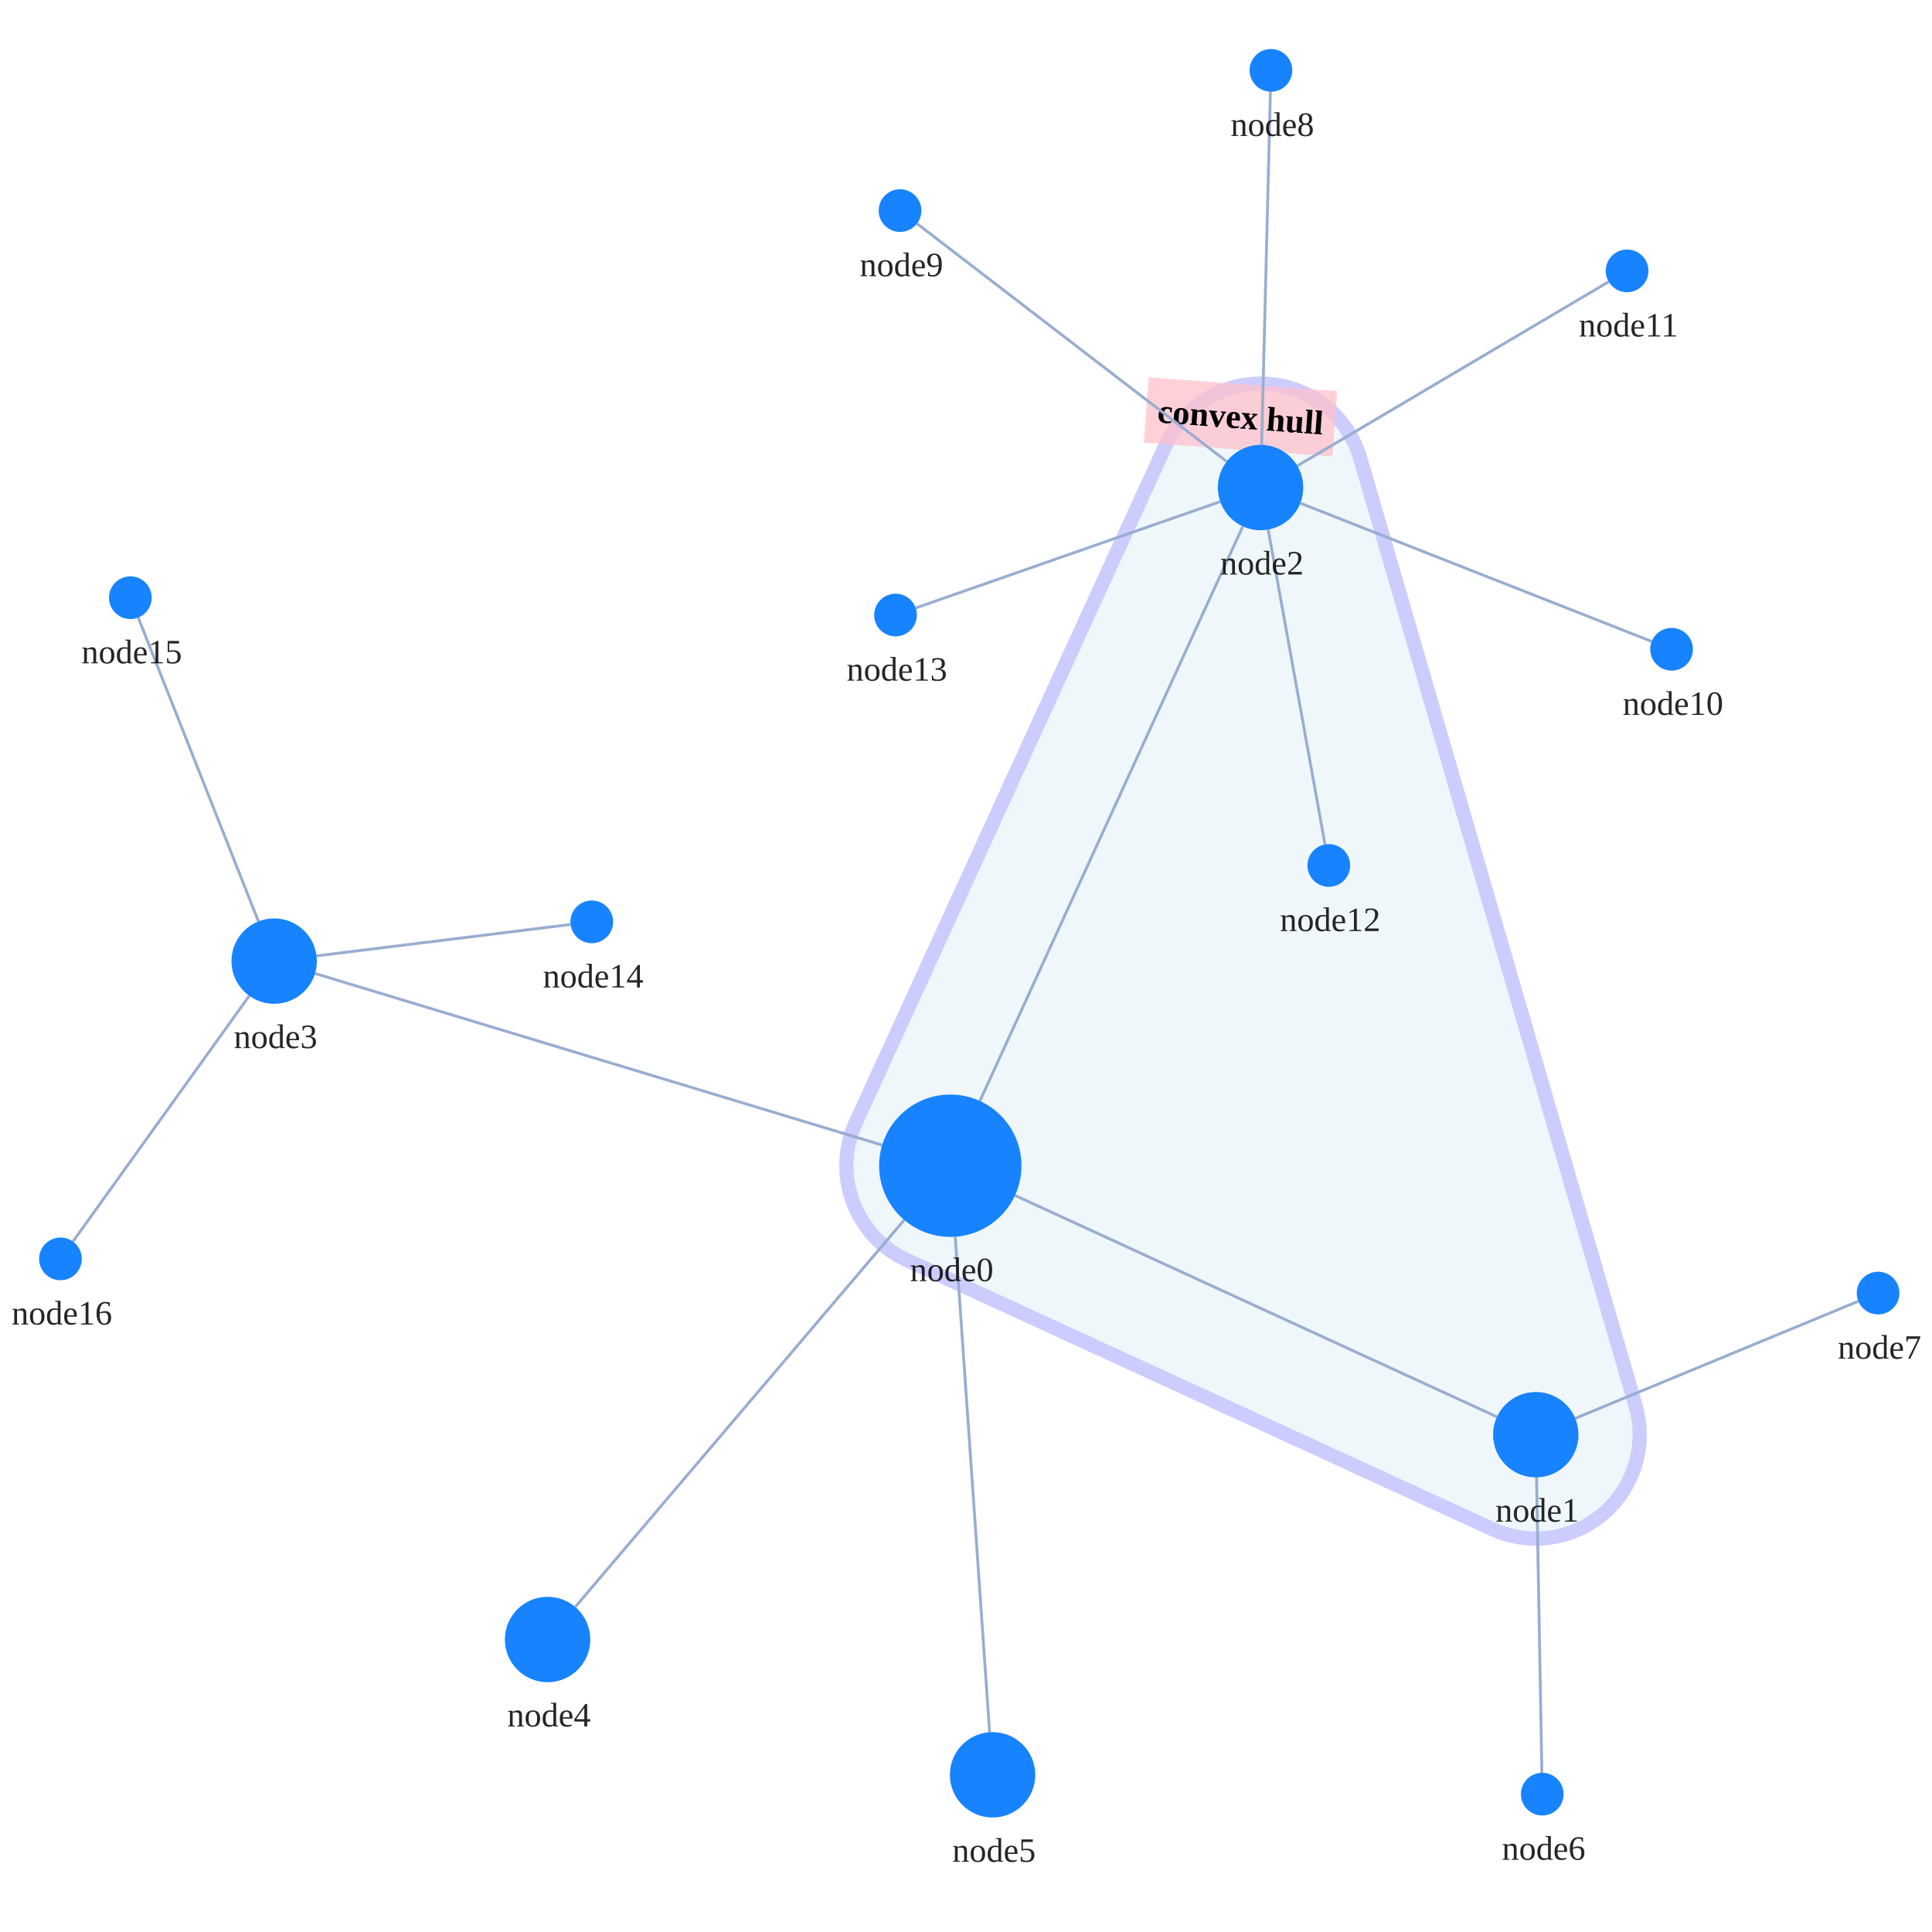
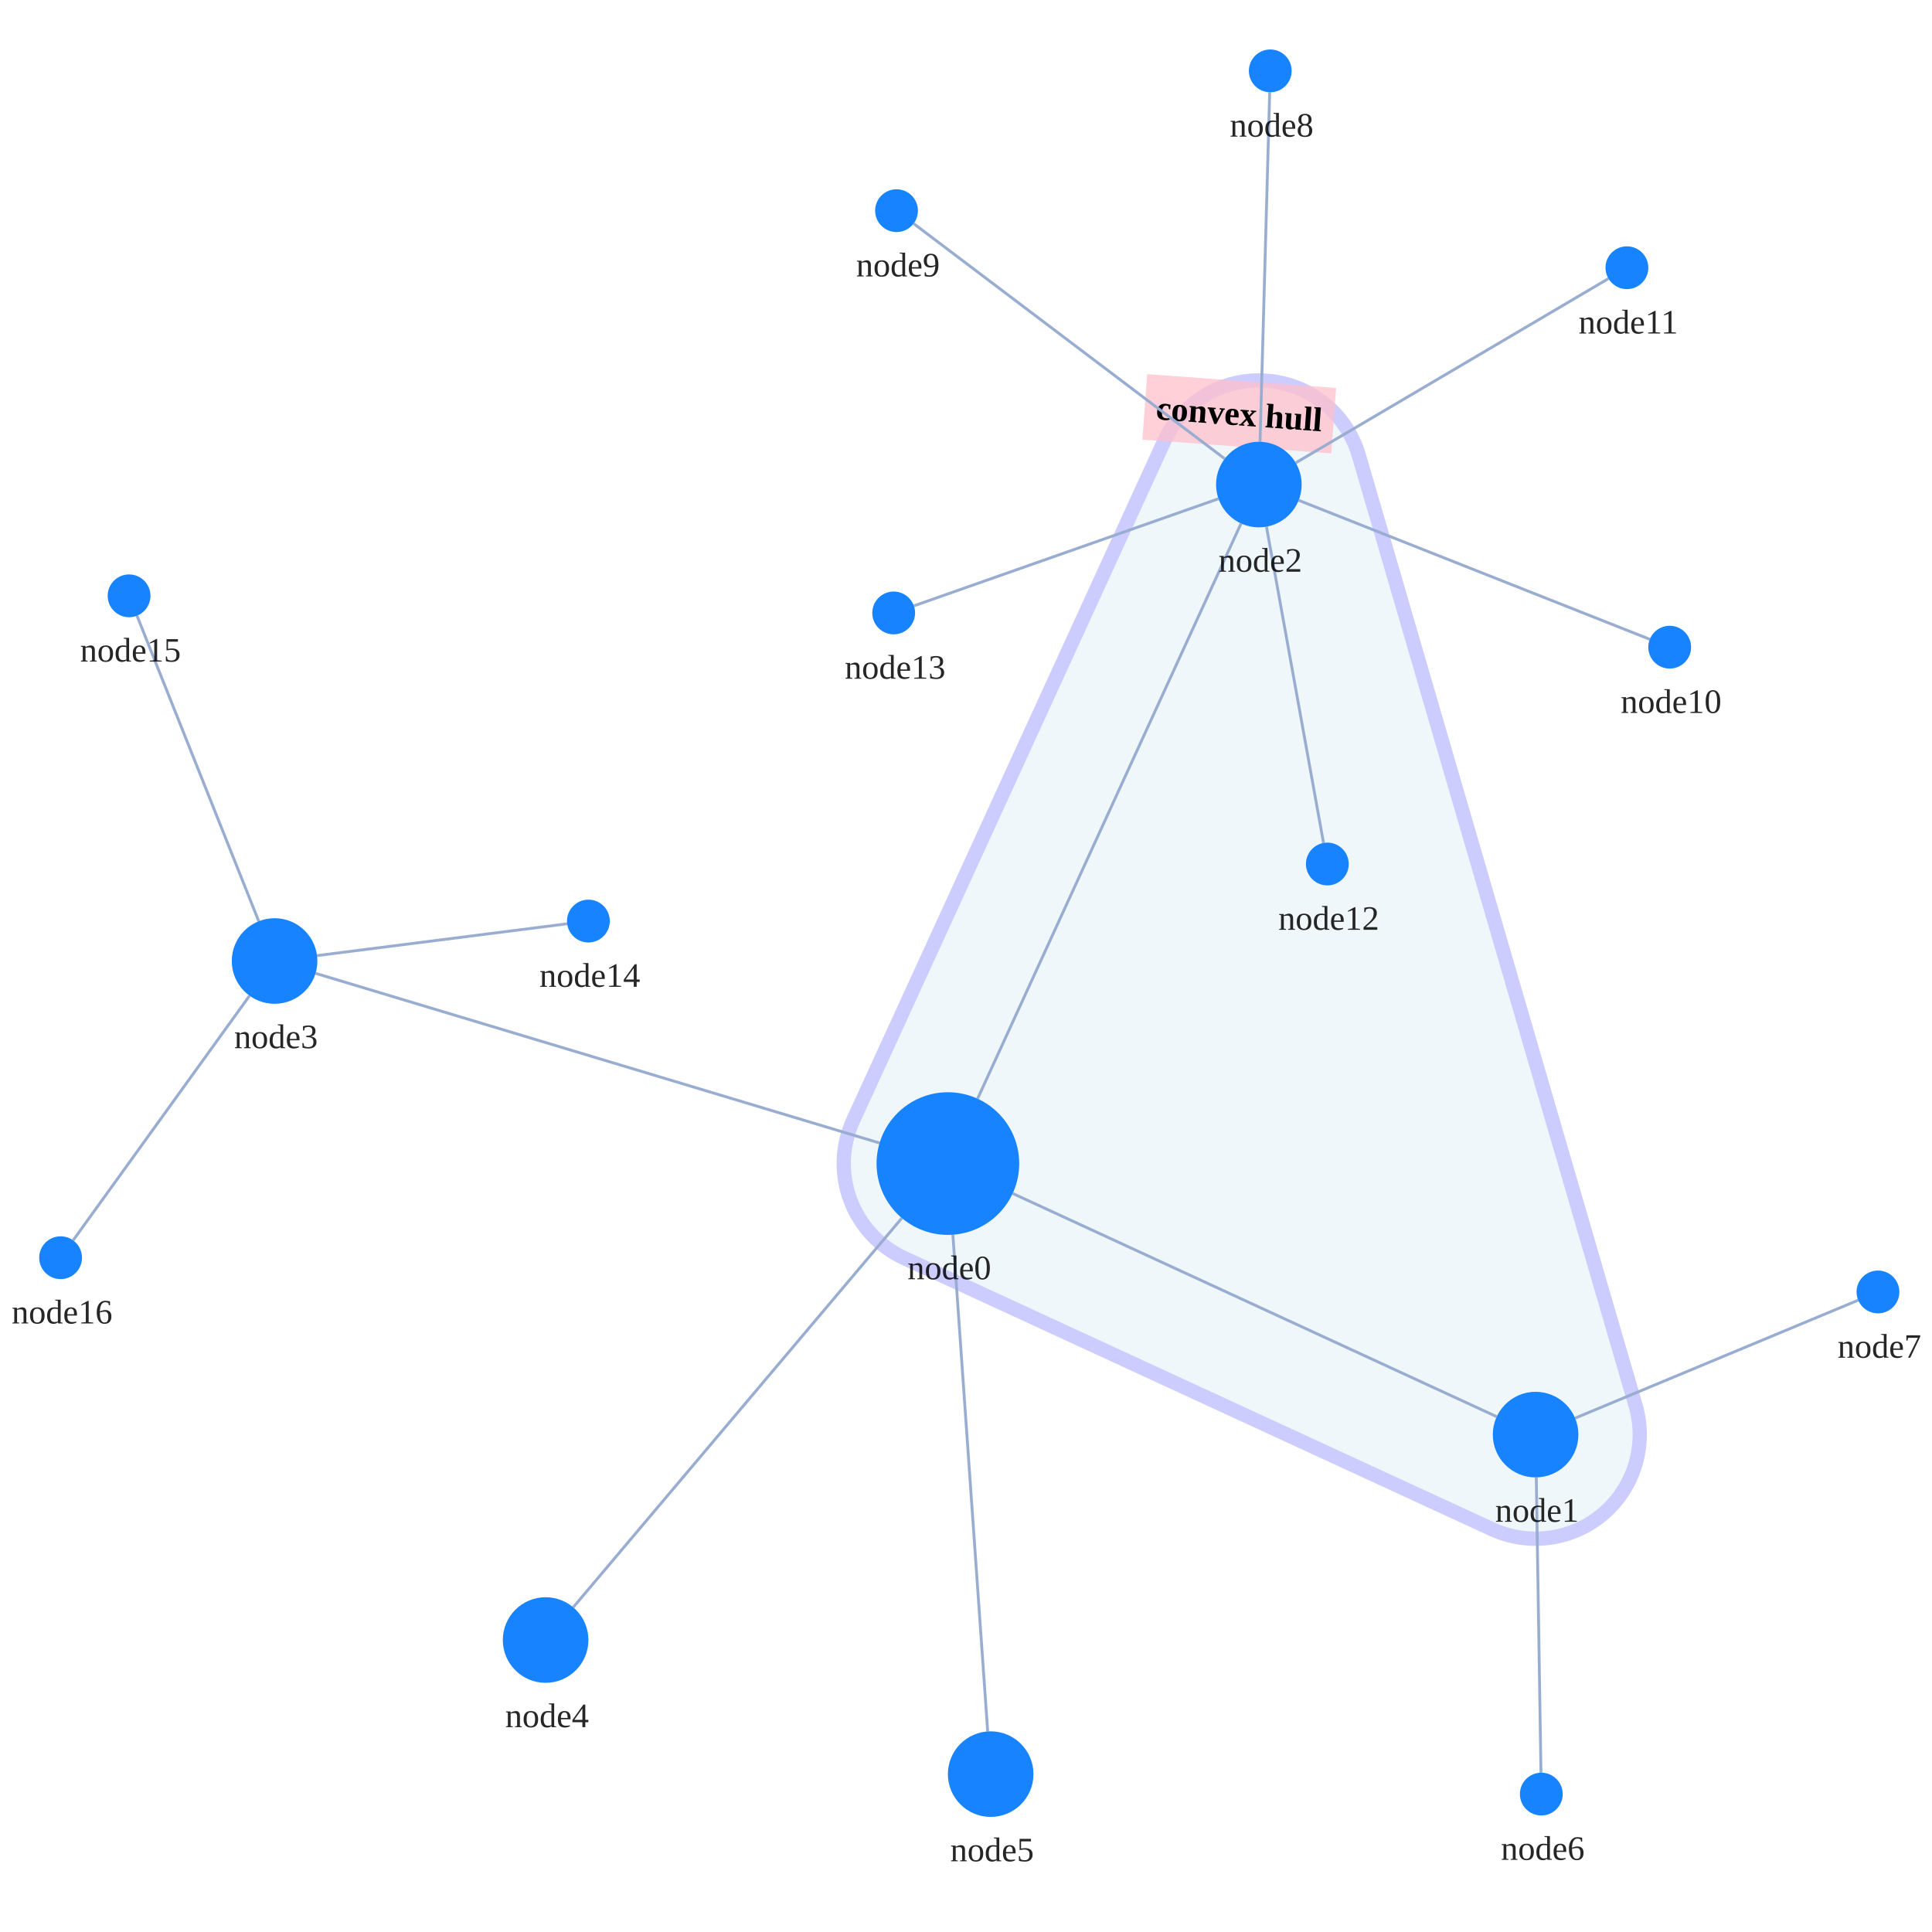
<svg xmlns="http://www.w3.org/2000/svg" width="500" height="500" style="background: transparent; position: absolute; outline: none;" color-interpolation-filters="sRGB" tabindex="1">
  <defs />
-   <g transform="matrix(0.736754,0,0,0.736754,83.39082,60.78159)">
+   <g transform="matrix(0.738356,0,0,0.738356,82.87309,60.42707)">
    <g fill="none" transform="matrix(1,0,0,1,0,0)">
      <g fill="none" transform="matrix(1,0,0,1,0,0)" />
      <g fill="none" transform="matrix(1,0,0,1,0,0)">
-         <g transform="matrix(1,0,0,1,184.1241,52.25724)">
-           <path fill="rgba(173,216,230,1)" d="M 180.535,26.315 A 36.5 36.5 0 0 0 112.293 21.315 L 3.308,259.544 A 36.5 36.5 0 0 0 21.263 307.896 L 226.925,402.374 A 36.5 36.5 0 0 0 277.212 359.022 L 180.535,26.315" stroke="rgba(0,0,255,1)" opacity="0.2" stroke-width="5" />
-         </g>
-         <g fill="none" transform="matrix(0.997327,0.073069,-0.073069,0.997327,321.2422,75.39148)">
+         <g transform="matrix(1,0,0,1,183.5,51.5)">
+           <path fill="rgba(173,216,230,1)" d="M 180.544,26.292 A 36.5 36.5 0 0 0 112.315 21.302 L 3.315,259.302 A 36.5 36.5 0 0 0 21.215 307.645 L 227.215,402.645 A 36.5 36.5 0 0 0 277.544 359.292 L 180.544,26.292" stroke="rgba(0,0,255,1)" opacity="0.2" stroke-width="5" />
+         </g>
+         <g fill="none" transform="matrix(0.997336,0.072948,-0.072948,0.997336,320.7911,74.62854)">
          <g transform="matrix(1,0,0,1,-32.7,-23)">
            <path fill="rgba(255,192,203,1)" d="M 0,0 l 66.4,0 l 0,23 l-66.4 0 z" opacity="0.75" stroke-width="0" width="66.4" height="23" />
          </g>
          <g transform="matrix(1,0,0,1,0,0)">
            <text fill="rgba(0,0,0,1)" dominant-baseline="central" paint-order="stroke" dx="0.5" dy="-11.5px" font-size="12" text-anchor="middle" font-weight="700">
              convex hull
            </text>
          </g>
        </g>
      </g>
      <g fill="none" transform="matrix(1,0,0,1,0,0)">
        <g fill="none" marker-start="false" marker-end="false" transform="matrix(1,0,0,1,0,0)">
          <g fill="none" marker-start="false" marker-end="false" stroke="transparent" stroke-width="3" />
-           <g transform="matrix(1,0,0,1,243.3416,337.4217)">
-             <path fill="none" d="M 0,0 L 169.314,77.781" stroke-width="1" stroke="rgba(153,173,209,1)" />
-             <path fill="none" d="M 0,0 L 169.314,77.781" stroke-width="3" stroke="transparent" />
-           </g>
-         </g>
-         <g fill="none" marker-start="false" marker-end="false" transform="matrix(1,0,0,1,0,0)">
-           <g fill="none" marker-start="false" marker-end="false" stroke="transparent" stroke-width="3" />
-           <g transform="matrix(1,0,0,1,231.0245,102.3976)">
-             <path fill="none" d="M 0,201.854 L 92.344,0" stroke-width="1" stroke="rgba(153,173,209,1)" />
-             <path fill="none" d="M 0,201.854 L 92.344,0" stroke-width="3" stroke="transparent" />
-           </g>
-         </g>
-         <g fill="none" marker-start="false" marker-end="false" transform="matrix(1,0,0,1,0,0)">
-           <g fill="none" marker-start="false" marker-end="false" stroke="transparent" stroke-width="3" />
-           <g transform="matrix(1,0,0,1,-2.524785,259.4579)">
-             <path fill="none" d="M 199.221,60.287 L 0,0" stroke-width="1" stroke="rgba(153,173,209,1)" />
-             <path fill="none" d="M 199.221,60.287 L 0,0" stroke-width="3" stroke="transparent" />
-           </g>
-         </g>
-         <g fill="none" marker-start="false" marker-end="false" transform="matrix(1,0,0,1,0,0)">
-           <g fill="none" marker-start="false" marker-end="false" stroke="transparent" stroke-width="3" />
-           <g transform="matrix(1,0,0,1,88.87635,346.034)">
-             <path fill="none" d="M 115.557,0 L 0,135.949" stroke-width="1" stroke="rgba(153,173,209,1)" />
-             <path fill="none" d="M 115.557,0 L 0,135.949" stroke-width="3" stroke="transparent" />
-           </g>
-         </g>
-         <g fill="none" marker-start="false" marker-end="false" transform="matrix(1,0,0,1,0,0)">
-           <g fill="none" marker-start="false" marker-end="false" stroke="transparent" stroke-width="3" />
-           <g transform="matrix(1,0,0,1,222.3554,351.9255)">
-             <path fill="none" d="M 0,0 L 12.082,174.05" stroke-width="1" stroke="rgba(153,173,209,1)" />
-             <path fill="none" d="M 0,0 L 12.082,174.05" stroke-width="3" stroke="transparent" />
-           </g>
-         </g>
-         <g fill="none" marker-start="false" marker-end="false" transform="matrix(1,0,0,1,0,0)">
-           <g fill="none" marker-start="false" marker-end="false" stroke="transparent" stroke-width="3" />
-           <g transform="matrix(1,0,0,1,426.5562,436.4617)">
-             <path fill="none" d="M 0,0 L 1.867,103.767" stroke-width="1" stroke="rgba(153,173,209,1)" />
-             <path fill="none" d="M 0,0 L 1.867,103.767" stroke-width="3" stroke="transparent" />
-           </g>
-         </g>
-         <g fill="none" marker-start="false" marker-end="false" transform="matrix(1,0,0,1,0,0)">
-           <g fill="none" marker-start="false" marker-end="false" stroke="transparent" stroke-width="3" />
-           <g transform="matrix(1,0,0,1,440.1469,374.5855)">
-             <path fill="none" d="M 0,41.144 L 99.449,0" stroke-width="1" stroke="rgba(153,173,209,1)" />
-             <path fill="none" d="M 0,41.144 L 99.449,0" stroke-width="3" stroke="transparent" />
-           </g>
-         </g>
-         <g fill="none" marker-start="false" marker-end="false" transform="matrix(1,0,0,1,0,0)">
-           <g fill="none" marker-start="false" marker-end="false" stroke="transparent" stroke-width="3" />
-           <g transform="matrix(1,0,0,1,329.9822,-50.2875)">
-             <path fill="none" d="M 0,124.049 L 3.086,0" stroke-width="1" stroke="rgba(153,173,209,1)" />
-             <path fill="none" d="M 0,124.049 L 3.086,0" stroke-width="3" stroke="transparent" />
-           </g>
-         </g>
-         <g fill="none" marker-start="false" marker-end="false" transform="matrix(1,0,0,1,0,0)">
-           <g fill="none" marker-start="false" marker-end="false" stroke="transparent" stroke-width="3" />
-           <g transform="matrix(1,0,0,1,208.9112,-3.95882)">
-             <path fill="none" d="M 108.802,83.578 L 0,0" stroke-width="1" stroke="rgba(153,173,209,1)" />
-             <path fill="none" d="M 108.802,83.578 L 0,0" stroke-width="3" stroke="transparent" />
-           </g>
-         </g>
-         <g fill="none" marker-start="false" marker-end="false" transform="matrix(1,0,0,1,0,0)">
-           <g fill="none" marker-start="false" marker-end="false" stroke="transparent" stroke-width="3" />
-           <g transform="matrix(1,0,0,1,343.5674,94.24983)">
-             <path fill="none" d="M 0,0 L 123.434,48.571" stroke-width="1" stroke="rgba(153,173,209,1)" />
-             <path fill="none" d="M 0,0 L 123.434,48.571" stroke-width="3" stroke="transparent" />
-           </g>
-         </g>
-         <g fill="none" marker-start="false" marker-end="false" transform="matrix(1,0,0,1,0,0)">
-           <g fill="none" marker-start="false" marker-end="false" stroke="transparent" stroke-width="3" />
-           <g transform="matrix(1,0,0,1,342.5216,16.46204)">
-             <path fill="none" d="M 0,64.662 L 109.38,0" stroke-width="1" stroke="rgba(153,173,209,1)" />
-             <path fill="none" d="M 0,64.662 L 109.38,0" stroke-width="3" stroke="transparent" />
-           </g>
-         </g>
-         <g fill="none" marker-start="false" marker-end="false" transform="matrix(1,0,0,1,0,0)">
-           <g fill="none" marker-start="false" marker-end="false" stroke="transparent" stroke-width="3" />
-           <g transform="matrix(1,0,0,1,332.2748,103.5185)">
-             <path fill="none" d="M 0,0 L 19.974,110.609" stroke-width="1" stroke="rgba(153,173,209,1)" />
-             <path fill="none" d="M 0,0 L 19.974,110.609" stroke-width="3" stroke="transparent" />
-           </g>
-         </g>
-         <g fill="none" marker-start="false" marker-end="false" transform="matrix(1,0,0,1,0,0)">
-           <g fill="none" marker-start="false" marker-end="false" stroke="transparent" stroke-width="3" />
-           <g transform="matrix(1,0,0,1,208.4575,93.70311)">
-             <path fill="none" d="M 106.99,0 L 0,37.367" stroke-width="1" stroke="rgba(153,173,209,1)" />
-             <path fill="none" d="M 106.99,0 L 0,37.367" stroke-width="3" stroke="transparent" />
-           </g>
-         </g>
-         <g fill="none" marker-start="false" marker-end="false" transform="matrix(1,0,0,1,0,0)">
-           <g fill="none" marker-start="false" marker-end="false" stroke="transparent" stroke-width="3" />
-           <g transform="matrix(1,0,0,1,-1.995196,242.2385)">
-             <path fill="none" d="M 0,11.034 L 89.232,0" stroke-width="1" stroke="rgba(153,173,209,1)" />
-             <path fill="none" d="M 0,11.034 L 89.232,0" stroke-width="3" stroke="transparent" />
-           </g>
-         </g>
-         <g fill="none" marker-start="false" marker-end="false" transform="matrix(1,0,0,1,0,0)">
-           <g fill="none" marker-start="false" marker-end="false" stroke="transparent" stroke-width="3" />
-           <g transform="matrix(1,0,0,1,-64.64011,134.429)">
-             <path fill="none" d="M 42.239,106.737 L 0,0" stroke-width="1" stroke="rgba(153,173,209,1)" />
-             <path fill="none" d="M 42.239,106.737 L 0,0" stroke-width="3" stroke="transparent" />
-           </g>
-         </g>
-         <g fill="none" marker-start="false" marker-end="false" transform="matrix(1,0,0,1,0,0)">
-           <g fill="none" marker-start="false" marker-end="false" stroke="transparent" stroke-width="3" />
-           <g transform="matrix(1,0,0,1,-87.574,267.2999)">
-             <path fill="none" d="M 61.947,0 L 0,86.32" stroke-width="1" stroke="rgba(153,173,209,1)" />
-             <path fill="none" d="M 61.947,0 L 0,86.32" stroke-width="3" stroke="transparent" />
+           <g transform="matrix(1,0,0,1,242.7022,336.4695)">
+             <path fill="none" d="M 0,0 L 169.676,78.249" stroke-width="1" stroke="rgba(153,173,209,1)" />
+             <path fill="none" d="M 0,0 L 169.676,78.249" stroke-width="3" stroke="transparent" />
+           </g>
+         </g>
+         <g fill="none" marker-start="false" marker-end="false" transform="matrix(1,0,0,1,0,0)">
+           <g fill="none" marker-start="false" marker-end="false" stroke="transparent" stroke-width="3" />
+           <g transform="matrix(1,0,0,1,230.4098,101.6378)">
+             <path fill="none" d="M 0,201.633 L 92.344,0" stroke-width="1" stroke="rgba(153,173,209,1)" />
+             <path fill="none" d="M 0,201.633 L 92.344,0" stroke-width="3" stroke="transparent" />
+           </g>
+         </g>
+         <g fill="none" marker-start="false" marker-end="false" transform="matrix(1,0,0,1,0,0)">
+           <g fill="none" marker-start="false" marker-end="false" stroke="transparent" stroke-width="3" />
+           <g transform="matrix(1,0,0,1,-1.63596,259.3214)">
+             <path fill="none" d="M 197.696,59.476 L 0,0" stroke-width="1" stroke="rgba(153,173,209,1)" />
+             <path fill="none" d="M 197.696,59.476 L 0,0" stroke-width="3" stroke="transparent" />
+           </g>
+         </g>
+         <g fill="none" marker-start="false" marker-end="false" transform="matrix(1,0,0,1,0,0)">
+           <g fill="none" marker-start="false" marker-end="false" stroke="transparent" stroke-width="3" />
+           <g transform="matrix(1,0,0,1,88.67682,345.102)">
+             <path fill="none" d="M 115.195,0 L 0,136.437" stroke-width="1" stroke="rgba(153,173,209,1)" />
+             <path fill="none" d="M 115.195,0 L 0,136.437" stroke-width="3" stroke="transparent" />
+           </g>
+         </g>
+         <g fill="none" marker-start="false" marker-end="false" transform="matrix(1,0,0,1,0,0)">
+           <g fill="none" marker-start="false" marker-end="false" stroke="transparent" stroke-width="3" />
+           <g transform="matrix(1,0,0,1,221.748,350.9388)">
+             <path fill="none" d="M 0,0 L 12.203,174.098" stroke-width="1" stroke="rgba(153,173,209,1)" />
+             <path fill="none" d="M 0,0 L 12.203,174.098" stroke-width="3" stroke="transparent" />
+           </g>
+         </g>
+         <g fill="none" marker-start="false" marker-end="false" transform="matrix(1,0,0,1,0,0)">
+           <g fill="none" marker-start="false" marker-end="false" stroke="transparent" stroke-width="3" />
+           <g transform="matrix(1,0,0,1,426.2381,435.9981)">
+             <path fill="none" d="M 0,0 L 1.643,103.503" stroke-width="1" stroke="rgba(153,173,209,1)" />
+             <path fill="none" d="M 0,0 L 1.643,103.503" stroke-width="3" stroke="transparent" />
+           </g>
+         </g>
+         <g fill="none" marker-start="false" marker-end="false" transform="matrix(1,0,0,1,0,0)">
+           <g fill="none" marker-start="false" marker-end="false" stroke="transparent" stroke-width="3" />
+           <g transform="matrix(1,0,0,1,439.8462,373.8846)">
+             <path fill="none" d="M 0,41.346 L 99.231,0" stroke-width="1" stroke="rgba(153,173,209,1)" />
+             <path fill="none" d="M 0,41.346 L 99.231,0" stroke-width="3" stroke="transparent" />
+           </g>
+         </g>
+         <g fill="none" marker-start="false" marker-end="false" transform="matrix(1,0,0,1,0,0)">
+           <g fill="none" marker-start="false" marker-end="false" stroke="transparent" stroke-width="3" />
+           <g transform="matrix(1,0,0,1,329.4136,-49.50285)">
+             <path fill="none" d="M 0,122.509 L 3.38,0" stroke-width="1" stroke="rgba(153,173,209,1)" />
+             <path fill="none" d="M 0,122.509 L 3.38,0" stroke-width="3" stroke="transparent" />
+           </g>
+         </g>
+         <g fill="none" marker-start="false" marker-end="false" transform="matrix(1,0,0,1,0,0)">
+           <g fill="none" marker-start="false" marker-end="false" stroke="transparent" stroke-width="3" />
+           <g transform="matrix(1,0,0,1,207.983,-3.477419)">
+             <path fill="none" d="M 109.051,82.432 L 0,0" stroke-width="1" stroke="rgba(153,173,209,1)" />
+             <path fill="none" d="M 109.051,82.432 L 0,0" stroke-width="3" stroke="transparent" />
+           </g>
+         </g>
+         <g fill="none" marker-start="false" marker-end="false" transform="matrix(1,0,0,1,0,0)">
+           <g fill="none" marker-start="false" marker-end="false" stroke="transparent" stroke-width="3" />
+           <g transform="matrix(1,0,0,1,342.9471,93.52073)">
+             <path fill="none" d="M 0,0 L 123.079,48.719" stroke-width="1" stroke="rgba(153,173,209,1)" />
+             <path fill="none" d="M 0,0 L 123.079,48.719" stroke-width="3" stroke="transparent" />
+           </g>
+         </g>
+         <g fill="none" marker-start="false" marker-end="false" transform="matrix(1,0,0,1,0,0)">
+           <g fill="none" marker-start="false" marker-end="false" stroke="transparent" stroke-width="3" />
+           <g transform="matrix(1,0,0,1,341.9239,15.80703)">
+             <path fill="none" d="M 0,64.579 L 109.614,0" stroke-width="1" stroke="rgba(153,173,209,1)" />
+             <path fill="none" d="M 0,64.579 L 109.614,0" stroke-width="3" stroke="transparent" />
+           </g>
+         </g>
+         <g fill="none" marker-start="false" marker-end="false" transform="matrix(1,0,0,1,0,0)">
+           <g fill="none" marker-start="false" marker-end="false" stroke="transparent" stroke-width="3" />
+           <g transform="matrix(1,0,0,1,331.6638,102.7616)">
+             <path fill="none" d="M 0,0 L 20.004,110.858" stroke-width="1" stroke="rgba(153,173,209,1)" />
+             <path fill="none" d="M 0,0 L 20.004,110.858" stroke-width="3" stroke="transparent" />
+           </g>
+         </g>
+         <g fill="none" marker-start="false" marker-end="false" transform="matrix(1,0,0,1,0,0)">
+           <g fill="none" marker-start="false" marker-end="false" stroke="transparent" stroke-width="3" />
+           <g transform="matrix(1,0,0,1,208.0755,92.97495)">
+             <path fill="none" d="M 106.774,0 L 0,37.538" stroke-width="1" stroke="rgba(153,173,209,1)" />
+             <path fill="none" d="M 106.774,0 L 0,37.538" stroke-width="3" stroke="transparent" />
+           </g>
+         </g>
+         <g fill="none" marker-start="false" marker-end="false" transform="matrix(1,0,0,1,0,0)">
+           <g fill="none" marker-start="false" marker-end="false" stroke="transparent" stroke-width="3" />
+           <g transform="matrix(1,0,0,1,-1.120031,241.9469)">
+             <path fill="none" d="M 0,11.159 L 87.68,0" stroke-width="1" stroke="rgba(153,173,209,1)" />
+             <path fill="none" d="M 0,11.159 L 87.68,0" stroke-width="3" stroke="transparent" />
+           </g>
+         </g>
+         <g fill="none" marker-start="false" marker-end="false" transform="matrix(1,0,0,1,0,0)">
+           <g fill="none" marker-start="false" marker-end="false" stroke="transparent" stroke-width="3" />
+           <g transform="matrix(1,0,0,1,-64.22396,133.9673)">
+             <path fill="none" d="M 42.672,107.098 L 0,0" stroke-width="1" stroke="rgba(153,173,209,1)" />
+             <path fill="none" d="M 42.672,107.098 L 0,0" stroke-width="3" stroke="transparent" />
+           </g>
+         </g>
+         <g fill="none" marker-start="false" marker-end="false" transform="matrix(1,0,0,1,0,0)">
+           <g fill="none" marker-start="false" marker-end="false" stroke="transparent" stroke-width="3" />
+           <g transform="matrix(1,0,0,1,-86.61309,267.1664)">
+             <path fill="none" d="M 61.839,0 L 0,85.75" stroke-width="1" stroke="rgba(153,173,209,1)" />
+             <path fill="none" d="M 61.839,0 L 0,85.75" stroke-width="3" stroke="transparent" />
          </g>
        </g>
      </g>
      <g fill="none" transform="matrix(1,0,0,1,0,0)">
-         <g fill="none" transform="matrix(1,0,0,1,220.6241,326.9855)">
+         <g fill="none" transform="matrix(1,0,0,1,220,326)">
          <g transform="matrix(1,0,0,1,0,0)">
            <circle fill="rgba(23,131,255,1)" transform="translate(-25,-25)" cx="25" cy="25" stroke-width="0" stroke="rgba(0,0,0,1)" r="25" />
          </g>
          <g fill="none" transform="matrix(1,0,0,1,0,25)">
            <g transform="matrix(1,0,0,1,0,0)">
              <text fill="rgba(0,0,0,0.851)" dominant-baseline="central" paint-order="stroke" dx="0.5" dy="11.5px" font-size="12" text-anchor="middle" font-weight="400">
                node0
              </text>
            </g>
          </g>
        </g>
-         <g fill="none" transform="matrix(1,0,0,1,426.2863,421.4641)">
+         <g fill="none" transform="matrix(1,0,0,1,426,421)">
          <g transform="matrix(1,0,0,1,0,0)">
            <circle fill="rgba(23,131,255,1)" transform="translate(-15,-15)" cx="15" cy="15" stroke-width="0" stroke="rgba(0,0,0,1)" r="15" />
          </g>
          <g fill="none" transform="matrix(1,0,0,1,0,15)">
            <g transform="matrix(1,0,0,1,0,0)">
              <text fill="rgba(0,0,0,0.851)" dominant-baseline="central" paint-order="stroke" dx="0.5" dy="11.5px" font-size="12" text-anchor="middle" font-weight="400">
                node1
              </text>
            </g>
          </g>
        </g>
-         <g fill="none" transform="matrix(1,0,0,1,329.6092,88.75724)">
+         <g fill="none" transform="matrix(1,0,0,1,329,88)">
          <g transform="matrix(1,0,0,1,0,0)">
            <circle fill="rgba(23,131,255,1)" transform="translate(-15,-15)" cx="15" cy="15" stroke-width="0" stroke="rgba(0,0,0,1)" r="15" />
          </g>
          <g fill="none" transform="matrix(1,0,0,1,0,15)">
            <g transform="matrix(1,0,0,1,0,0)">
              <text fill="rgba(0,0,0,0.851)" dominant-baseline="central" paint-order="stroke" dx="0.5" dy="11.5px" font-size="12" text-anchor="middle" font-weight="400">
                node2
              </text>
            </g>
          </g>
        </g>
-         <g fill="none" transform="matrix(1,0,0,1,-16.88181,255.1133)">
+         <g fill="none" transform="matrix(1,0,0,1,-16,255)">
          <g transform="matrix(1,0,0,1,0,0)">
            <circle fill="rgba(23,131,255,1)" transform="translate(-15,-15)" cx="15" cy="15" stroke-width="0" stroke="rgba(0,0,0,1)" r="15" />
          </g>
          <g fill="none" transform="matrix(1,0,0,1,0,15)">
            <g transform="matrix(1,0,0,1,0,0)">
              <text fill="rgba(0,0,0,0.851)" dominant-baseline="central" paint-order="stroke" dx="0.5" dy="11.5px" font-size="12" text-anchor="middle" font-weight="400">
                node3
              </text>
            </g>
          </g>
        </g>
-         <g fill="none" transform="matrix(1,0,0,1,79.16163,493.412)">
+         <g fill="none" transform="matrix(1,0,0,1,79,493)">
          <g transform="matrix(1,0,0,1,0,0)">
            <circle fill="rgba(23,131,255,1)" transform="translate(-15,-15)" cx="15" cy="15" stroke-width="0" stroke="rgba(0,0,0,1)" r="15" />
          </g>
          <g fill="none" transform="matrix(1,0,0,1,0,15)">
            <g transform="matrix(1,0,0,1,0,0)">
              <text fill="rgba(0,0,0,0.851)" dominant-baseline="central" paint-order="stroke" dx="0.5" dy="11.5px" font-size="12" text-anchor="middle" font-weight="400">
                node4
              </text>
            </g>
          </g>
        </g>
-         <g fill="none" transform="matrix(1,0,0,1,235.4763,540.9395)">
+         <g fill="none" transform="matrix(1,0,0,1,235,540)">
          <g transform="matrix(1,0,0,1,0,0)">
            <circle fill="rgba(23,131,255,1)" transform="translate(-15,-15)" cx="15" cy="15" stroke-width="0" stroke="rgba(0,0,0,1)" r="15" />
          </g>
          <g fill="none" transform="matrix(1,0,0,1,0,15)">
            <g transform="matrix(1,0,0,1,0,0)">
              <text fill="rgba(0,0,0,0.851)" dominant-baseline="central" paint-order="stroke" dx="0.5" dy="11.5px" font-size="12" text-anchor="middle" font-weight="400">
                node5
              </text>
            </g>
          </g>
        </g>
-         <g fill="none" transform="matrix(1,0,0,1,428.5583,547.7277)">
+         <g fill="none" transform="matrix(1,0,0,1,428,547)">
          <g transform="matrix(1,0,0,1,0,0)">
            <circle fill="rgba(23,131,255,1)" transform="translate(-7.5,-7.5)" cx="7.5" cy="7.5" stroke-width="0" stroke="rgba(0,0,0,1)" r="7.5" />
          </g>
          <g fill="none" transform="matrix(1,0,0,1,0,7.5)">
            <g transform="matrix(1,0,0,1,0,0)">
              <text fill="rgba(0,0,0,0.851)" dominant-baseline="central" paint-order="stroke" dx="0.5" dy="11.5px" font-size="12" text-anchor="middle" font-weight="400">
                node6
              </text>
            </g>
          </g>
        </g>
-         <g fill="none" transform="matrix(1,0,0,1,546.5258,371.7183)">
+         <g fill="none" transform="matrix(1,0,0,1,546,371)">
          <g transform="matrix(1,0,0,1,0,0)">
            <circle fill="rgba(23,131,255,1)" transform="translate(-7.5,-7.5)" cx="7.5" cy="7.5" stroke-width="0" stroke="rgba(0,0,0,1)" r="7.5" />
          </g>
          <g fill="none" transform="matrix(1,0,0,1,0,7.5)">
            <g transform="matrix(1,0,0,1,0,0)">
              <text fill="rgba(0,0,0,0.851)" dominant-baseline="central" paint-order="stroke" dx="0.5" dy="11.5px" font-size="12" text-anchor="middle" font-weight="400">
                node7
              </text>
            </g>
          </g>
        </g>
-         <g fill="none" transform="matrix(1,0,0,1,333.2547,-57.78518)">
+         <g fill="none" transform="matrix(1,0,0,1,333,-57)">
          <g transform="matrix(1,0,0,1,0,0)">
            <circle fill="rgba(23,131,255,1)" transform="translate(-7.5,-7.5)" cx="7.5" cy="7.5" stroke-width="0" stroke="rgba(0,0,0,1)" r="7.5" />
          </g>
          <g fill="none" transform="matrix(1,0,0,1,0,7.5)">
            <g transform="matrix(1,0,0,1,0,0)">
              <text fill="rgba(0,0,0,0.851)" dominant-baseline="central" paint-order="stroke" dx="0.5" dy="11.5px" font-size="12" text-anchor="middle" font-weight="400">
                node8
              </text>
            </g>
          </g>
        </g>
-         <g fill="none" transform="matrix(1,0,0,1,202.9635,-8.527671)">
+         <g fill="none" transform="matrix(1,0,0,1,202,-8)">
          <g transform="matrix(1,0,0,1,0,0)">
            <circle fill="rgba(23,131,255,1)" transform="translate(-7.5,-7.5)" cx="7.5" cy="7.5" stroke-width="0" stroke="rgba(0,0,0,1)" r="7.5" />
          </g>
          <g fill="none" transform="matrix(1,0,0,1,0,7.5)">
            <g transform="matrix(1,0,0,1,0,0)">
              <text fill="rgba(0,0,0,0.851)" dominant-baseline="central" paint-order="stroke" dx="0.5" dy="11.5px" font-size="12" text-anchor="middle" font-weight="400">
                node9
              </text>
            </g>
          </g>
        </g>
-         <g fill="none" transform="matrix(1,0,0,1,473.9802,145.5676)">
+         <g fill="none" transform="matrix(1,0,0,1,473,145)">
          <g transform="matrix(1,0,0,1,0,0)">
            <circle fill="rgba(23,131,255,1)" transform="translate(-7.5,-7.5)" cx="7.5" cy="7.5" stroke-width="0" stroke="rgba(0,0,0,1)" r="7.5" />
          </g>
          <g fill="none" transform="matrix(1,0,0,1,0,7.5)">
            <g transform="matrix(1,0,0,1,0,0)">
              <text fill="rgba(0,0,0,0.851)" dominant-baseline="central" paint-order="stroke" dx="0.5" dy="11.5px" font-size="12" text-anchor="middle" font-weight="400">
                node10
              </text>
            </g>
          </g>
        </g>
-         <g fill="none" transform="matrix(1,0,0,1,458.3574,12.64533)">
+         <g fill="none" transform="matrix(1,0,0,1,458,12)">
          <g transform="matrix(1,0,0,1,0,0)">
            <circle fill="rgba(23,131,255,1)" transform="translate(-7.5,-7.5)" cx="7.5" cy="7.5" stroke-width="0" stroke="rgba(0,0,0,1)" r="7.5" />
          </g>
          <g fill="none" transform="matrix(1,0,0,1,0,7.5)">
            <g transform="matrix(1,0,0,1,0,0)">
              <text fill="rgba(0,0,0,0.851)" dominant-baseline="central" paint-order="stroke" dx="0.5" dy="11.5px" font-size="12" text-anchor="middle" font-weight="400">
                node11
              </text>
            </g>
          </g>
        </g>
-         <g fill="none" transform="matrix(1,0,0,1,353.5821,221.5076)">
+         <g fill="none" transform="matrix(1,0,0,1,353,221)">
          <g transform="matrix(1,0,0,1,0,0)">
            <circle fill="rgba(23,131,255,1)" transform="translate(-7.5,-7.5)" cx="7.5" cy="7.5" stroke-width="0" stroke="rgba(0,0,0,1)" r="7.5" />
          </g>
          <g fill="none" transform="matrix(1,0,0,1,0,7.5)">
            <g transform="matrix(1,0,0,1,0,0)">
              <text fill="rgba(0,0,0,0.851)" dominant-baseline="central" paint-order="stroke" dx="0.5" dy="11.5px" font-size="12" text-anchor="middle" font-weight="400">
                node12
              </text>
            </g>
          </g>
        </g>
-         <g fill="none" transform="matrix(1,0,0,1,201.377,133.5431)">
+         <g fill="none" transform="matrix(1,0,0,1,201,133)">
          <g transform="matrix(1,0,0,1,0,0)">
            <circle fill="rgba(23,131,255,1)" transform="translate(-7.5,-7.5)" cx="7.5" cy="7.5" stroke-width="0" stroke="rgba(0,0,0,1)" r="7.5" />
          </g>
          <g fill="none" transform="matrix(1,0,0,1,0,7.5)">
            <g transform="matrix(1,0,0,1,0,0)">
              <text fill="rgba(0,0,0,0.851)" dominant-baseline="central" paint-order="stroke" dx="0.5" dy="11.5px" font-size="12" text-anchor="middle" font-weight="400">
                node13
              </text>
            </g>
          </g>
        </g>
-         <g fill="none" transform="matrix(1,0,0,1,94.68008,241.3181)">
+         <g fill="none" transform="matrix(1,0,0,1,94,241)">
          <g transform="matrix(1,0,0,1,0,0)">
            <circle fill="rgba(23,131,255,1)" transform="translate(-7.5,-7.5)" cx="7.5" cy="7.5" stroke-width="0" stroke="rgba(0,0,0,1)" r="7.5" />
          </g>
          <g fill="none" transform="matrix(1,0,0,1,0,7.5)">
            <g transform="matrix(1,0,0,1,0,0)">
              <text fill="rgba(0,0,0,0.851)" dominant-baseline="central" paint-order="stroke" dx="0.5" dy="11.5px" font-size="12" text-anchor="middle" font-weight="400">
                node14
              </text>
            </g>
          </g>
        </g>
-         <g fill="none" transform="matrix(1,0,0,1,-67.39984,127.4552)">
+         <g fill="none" transform="matrix(1,0,0,1,-67,127)">
          <g transform="matrix(1,0,0,1,0,0)">
            <circle fill="rgba(23,131,255,1)" transform="translate(-7.5,-7.5)" cx="7.5" cy="7.5" stroke-width="0" stroke="rgba(0,0,0,1)" r="7.5" />
          </g>
          <g fill="none" transform="matrix(1,0,0,1,0,7.5)">
            <g transform="matrix(1,0,0,1,0,0)">
              <text fill="rgba(0,0,0,0.851)" dominant-baseline="central" paint-order="stroke" dx="0.5" dy="11.5px" font-size="12" text-anchor="middle" font-weight="400">
                node15
              </text>
            </g>
          </g>
        </g>
-         <g fill="none" transform="matrix(1,0,0,1,-91.94679,359.7135)">
+         <g fill="none" transform="matrix(1,0,0,1,-91,359)">
          <g transform="matrix(1,0,0,1,0,0)">
            <circle fill="rgba(23,131,255,1)" transform="translate(-7.5,-7.5)" cx="7.5" cy="7.5" stroke-width="0" stroke="rgba(0,0,0,1)" r="7.5" />
          </g>
          <g fill="none" transform="matrix(1,0,0,1,0,7.5)">
            <g transform="matrix(1,0,0,1,0,0)">
              <text fill="rgba(0,0,0,0.851)" dominant-baseline="central" paint-order="stroke" dx="0.5" dy="11.5px" font-size="12" text-anchor="middle" font-weight="400">
                node16
              </text>
            </g>
          </g>
        </g>
      </g>
    </g>
  </g>
</svg>
